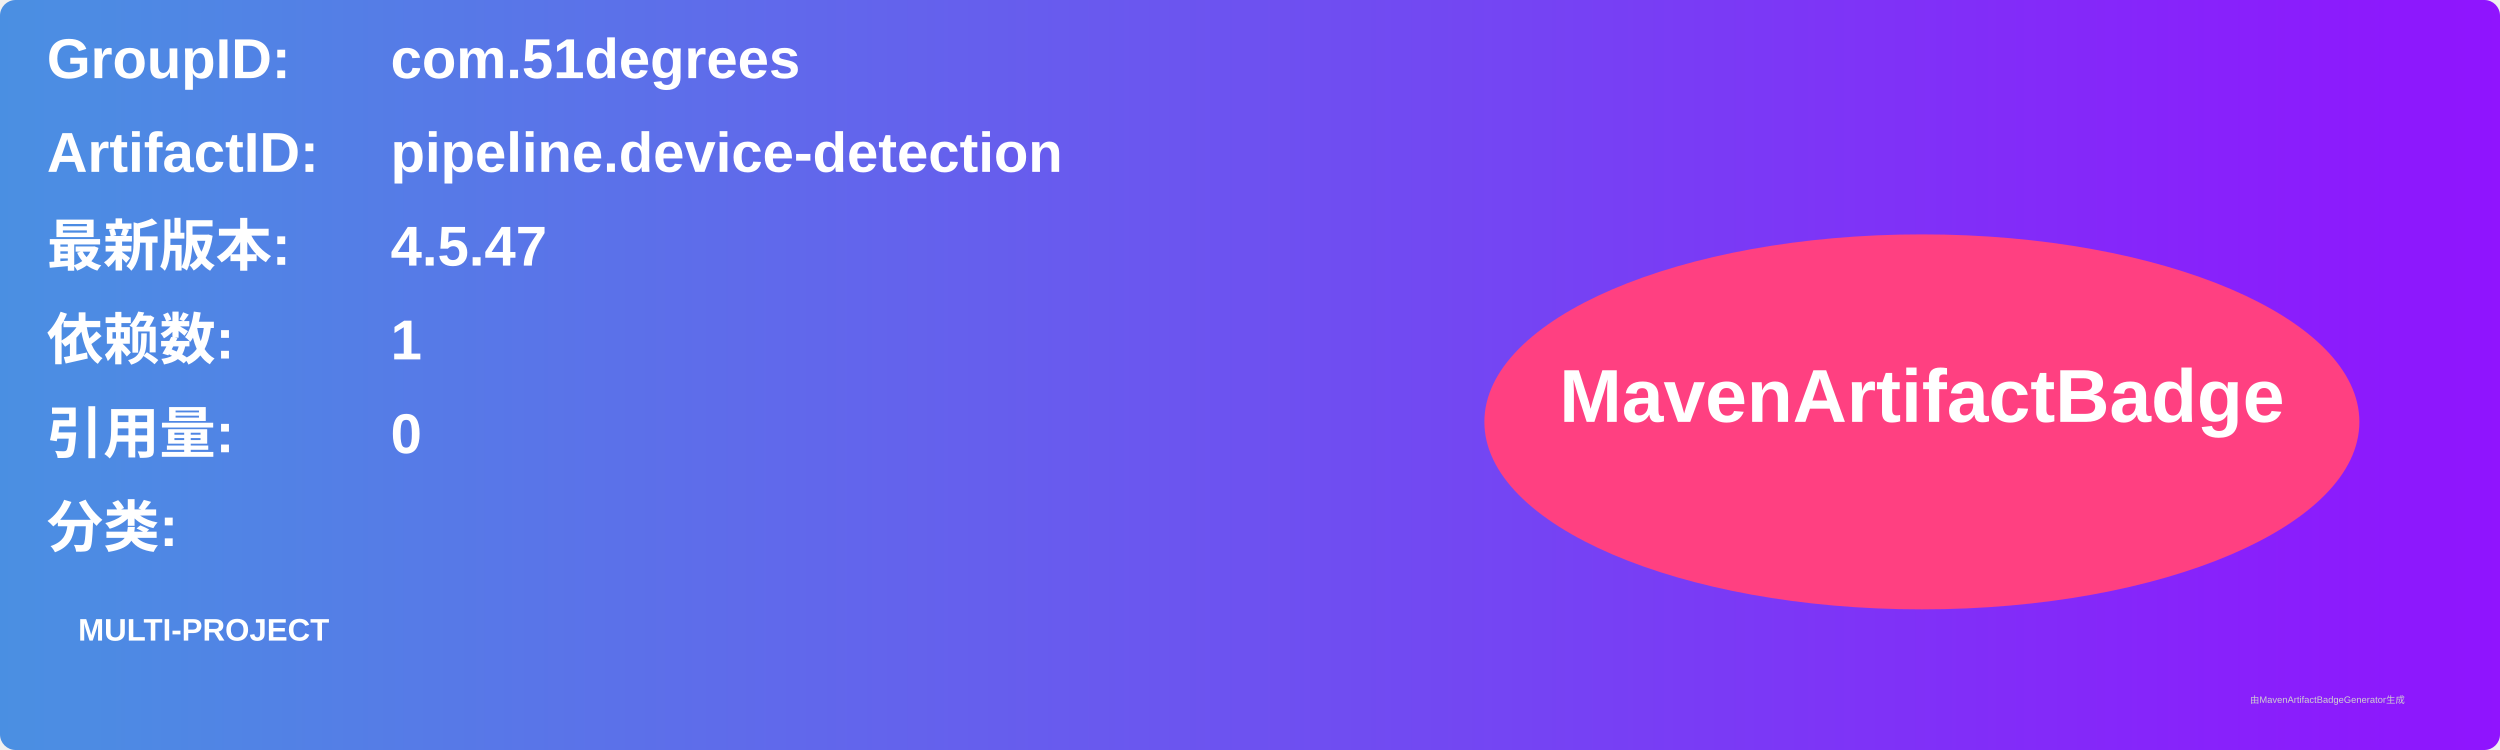
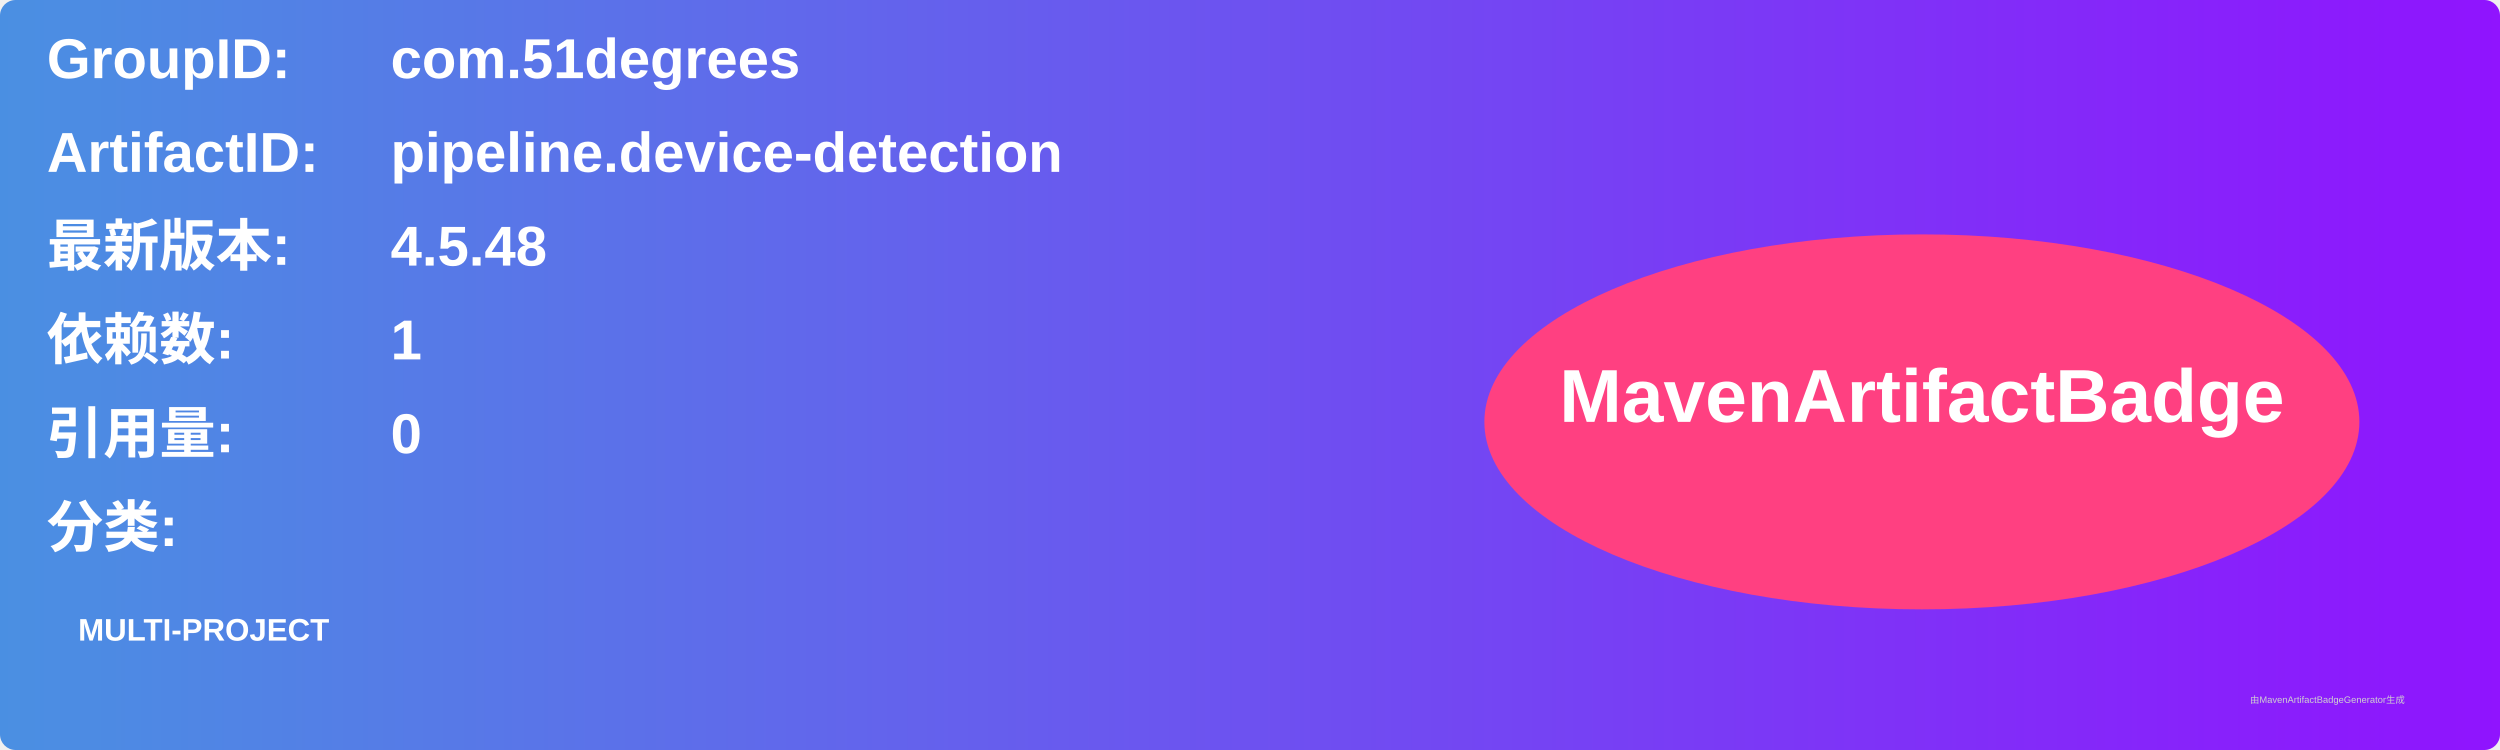
<svg xmlns="http://www.w3.org/2000/svg" width="800" height="240" viewBox="0 0 800 240">
  <linearGradient id="grad" x1="0%" y1="0%" x2="100%" y2="0%">
    <stop offset="0%" stop-color="#4a90e2" />
    <stop offset="100%" stop-color="#9013fe" />
  </linearGradient>
  <rect width="100%" height="100%" rx="5" ry="5" fill="url(#grad)" />
  <g transform="translate(15, 15)">
    <text x="0" y="10" font-family="Arial" font-size="18" fill="white" font-weight="bold" width="260">GroupID:</text>
    <text x="110" y="10" font-family="Arial" font-size="18" fill="white" font-weight="bold" width="460">com.51degrees</text>
    <text x="0" y="40" font-family="Arial" font-size="18" fill="white" font-weight="bold" width="260">ArtifactID:</text>
    <text x="110" y="40" font-family="Arial" font-size="18" fill="white" font-weight="bold" width="460">pipeline.device-detection</text>
    <text x="0" y="70" font-family="Arial" font-size="18" fill="white" font-weight="bold">最新版本:</text>
    <text x="110" y="70" font-family="Arial" font-size="18" fill="white" font-weight="bold">
-       <tspan font-weight="bold">4.5.47</tspan>
+       <tspan font-weight="bold">4.5.48</tspan>
    </text>
    <text x="0" y="100" font-family="Arial" font-size="18" fill="white" font-weight="bold">依赖数: </text>
    <text x="110" y="100" font-family="Arial" font-size="18" fill="white">
      <tspan font-weight="bold">1</tspan>
    </text>
    <text x="0" y="130" font-family="Arial" font-size="18" fill="white" font-weight="bold">引用量: </text>
    <text x="110" y="130" font-family="Arial" font-size="18" fill="white">
      <tspan font-weight="bold">0</tspan>
    </text>
    <text x="0" y="160" font-family="Arial" font-size="18" fill="white" font-weight="bold">分类:</text>
    <text x="10" y="190" font-family="Arial" font-size="10" fill="white">
      <tspan font-weight="bold">MULTI-PROJECT</tspan>
    </text>
    <ellipse cx="600" cy="120" rx="140" ry="60" fill="#ff4081" />
    <text x="600" y="120" text-anchor="middle" font-family="Arial" font-size="24" fill="white" font-weight="bold">MavenArtifactBadge</text>
  </g>
  <text x="720" y="225" font-family="Arial" font-size="3" fill="#d0d0d0">由MavenArtifactBadgeGenerator生成</text>
</svg>
